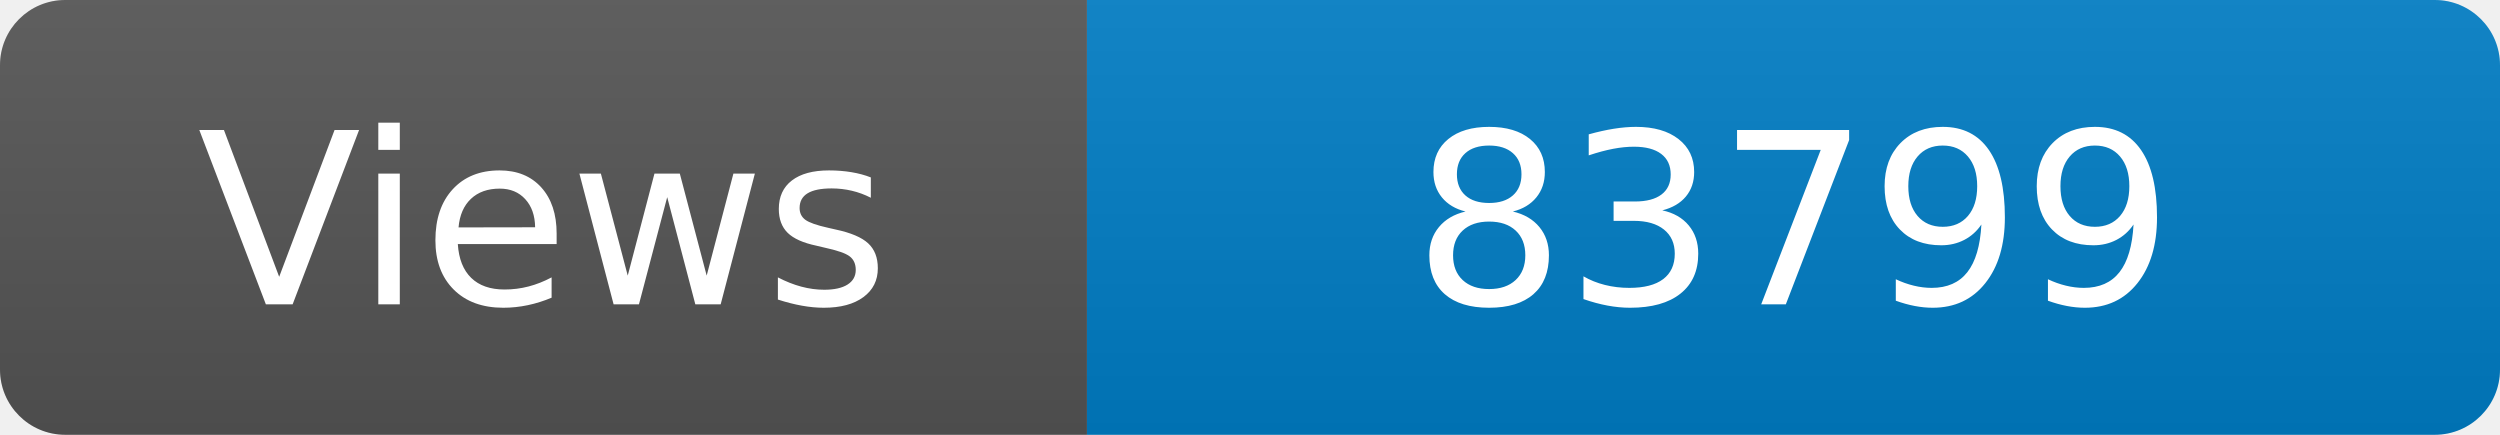
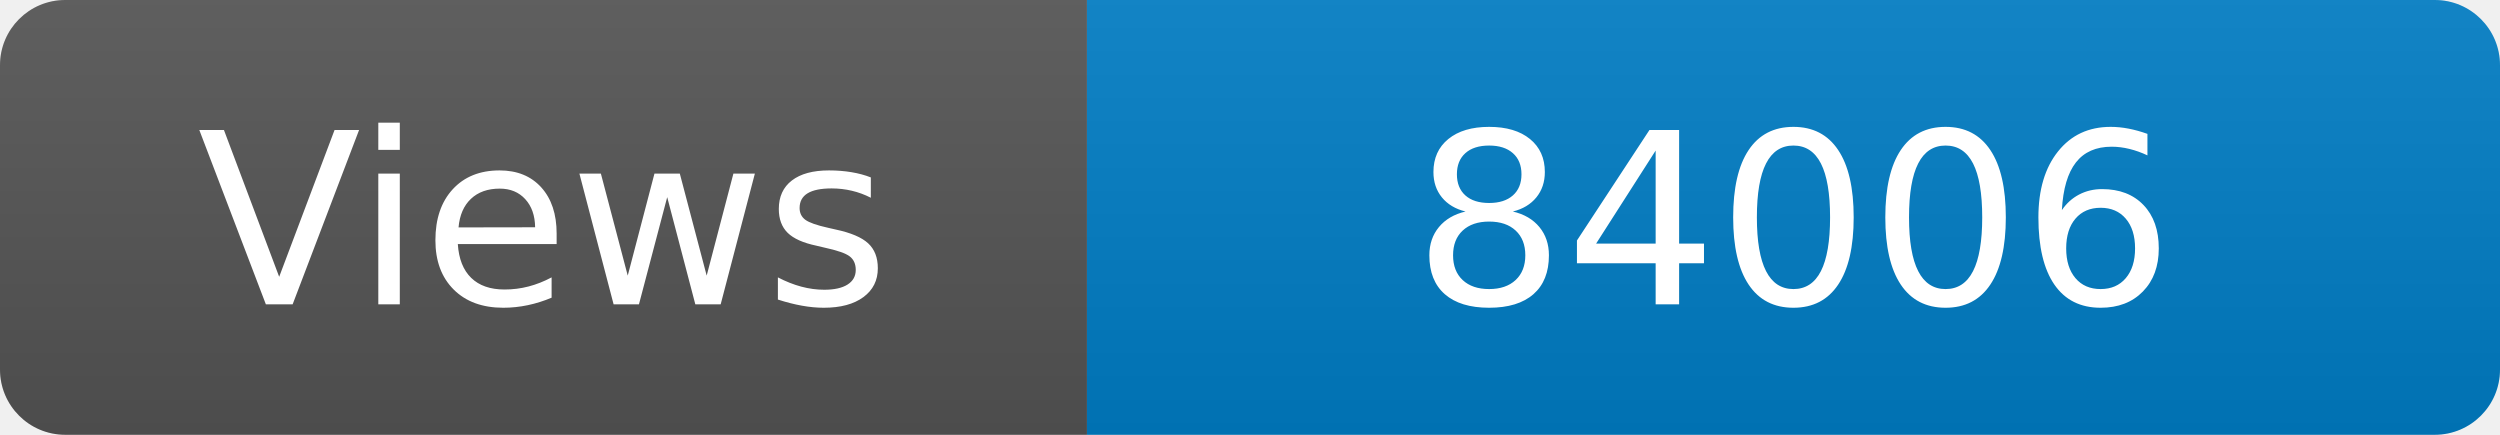
<svg xmlns="http://www.w3.org/2000/svg" width="115" height="20" role="img" aria-label="Maintained?: yes">
  <linearGradient id="s" x2="0" y2="100%">
    <stop offset="0" stop-color="#bbb" stop-opacity=".1" />
    <stop offset="1" stop-opacity=".1" />
  </linearGradient>
  <clipPath id="r">
    <rect width="115" height="20" rx="3" fill="#fff" />
  </clipPath>
  <g clip-path="url(#r)">
    <rect width="50" height="20" fill="#555" />
    <rect x="50" width="160" height="20" fill="#007ec6" />
    <rect width="115" height="20" fill="url(#s)" />
  </g>
  <g fill="#fff" text-anchor="middle" font-family="Verdana,Geneva,DejaVu Sans,sans-serif" font-size="110">
    <text x="250" y="140" transform="scale(.1)" fill="#fff">Views</text>
-     <text x="825" y="140" transform="scale(.1)" fill="#fff">83799</text>
+     <text x="825" y="140" transform="scale(.1)" fill="#fff">84006</text>
  </g>
</svg>
